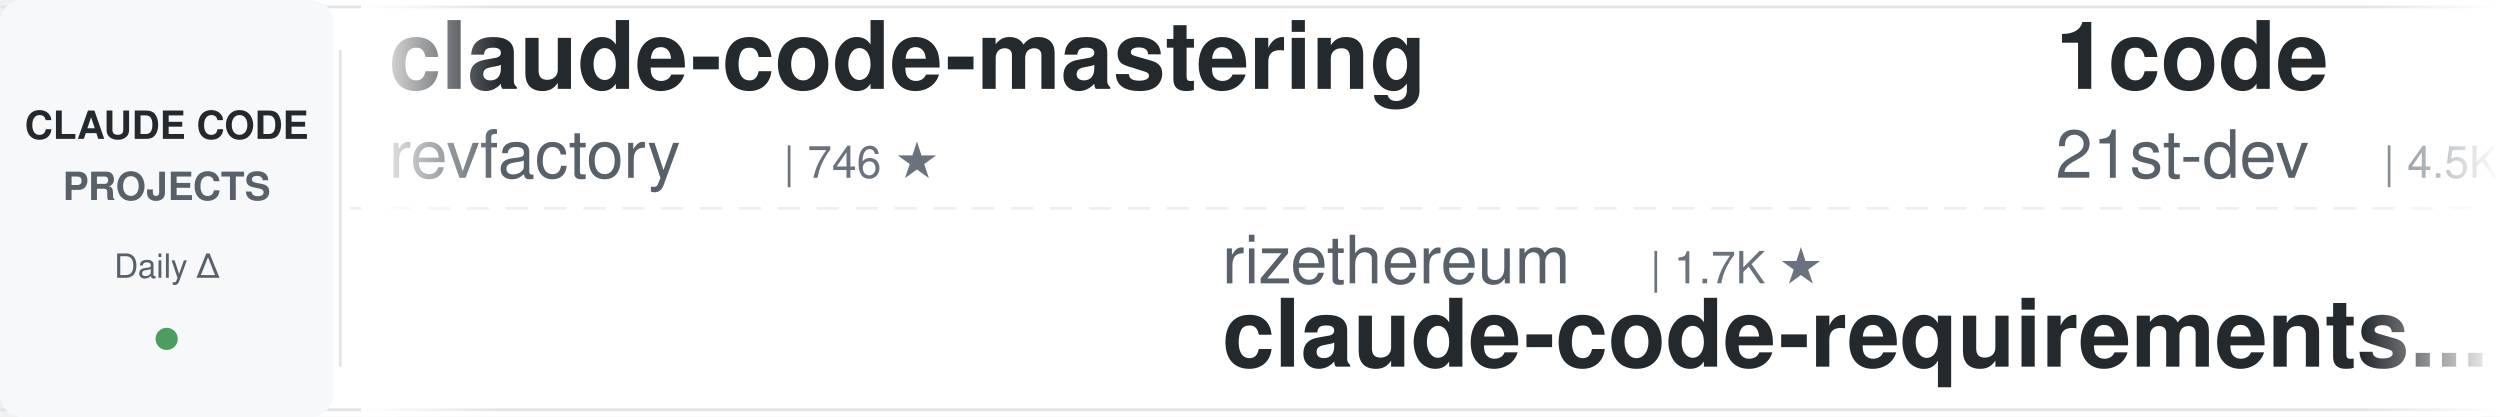
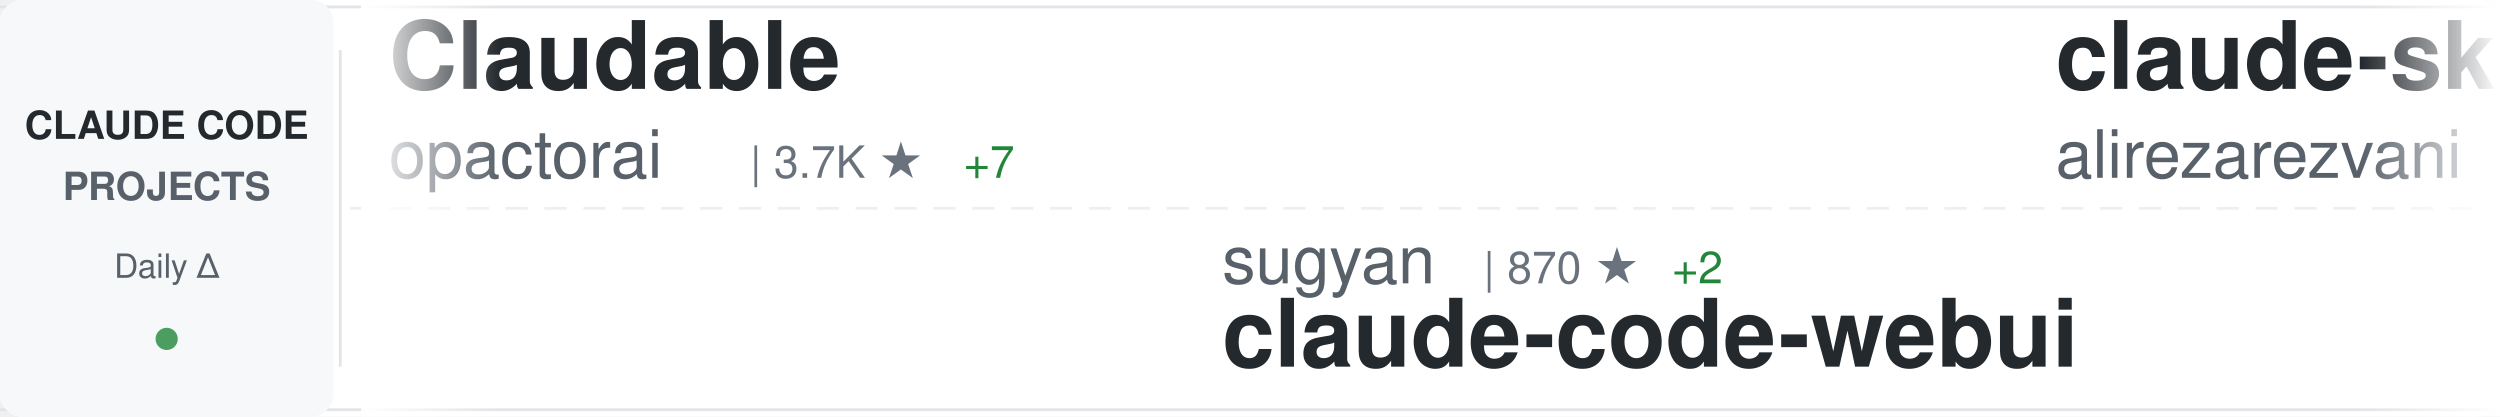
<svg xmlns="http://www.w3.org/2000/svg" width="900" height="150">
  <defs>
    <linearGradient id="awesomeLeftFade" x1="0%" y1="0%" x2="100%" y2="0%">
      <stop offset="0%" style="stop-color:#ffffff;stop-opacity:1" />
      <stop offset="100%" style="stop-color:#ffffff;stop-opacity:0" />
    </linearGradient>
    <linearGradient id="awesomeRightFade" x1="0%" y1="0%" x2="100%" y2="0%">
      <stop offset="0%" style="stop-color:#ffffff;stop-opacity:0" />
      <stop offset="100%" style="stop-color:#ffffff;stop-opacity:1" />
    </linearGradient>
  </defs>
  <rect width="900" height="150" fill="#ffffff" rx="8" />
  <rect x="0" y="2" width="900" height="1" fill="#e1e4e8" />
  <rect x="0" y="147" width="900" height="1" fill="#e1e4e8" />
  <line x1="0" y1="75" x2="900" y2="75" stroke="#e1e4e8" stroke-width="1" stroke-dasharray="8 6" opacity="0.6" />
  <rect x="0" y="0" width="120" height="150" fill="#f6f8fa" rx="8" />
  <text x="60" y="50" font-family="-apple-system, BlinkMacSystemFont, 'Segoe UI', Helvetica, Arial, sans-serif" font-size="14" font-weight="600" fill="#24292e" text-anchor="middle">CLAUDE CODE</text>
  <text x="60" y="72" font-family="-apple-system, BlinkMacSystemFont, 'Segoe UI', Helvetica, Arial, sans-serif" font-size="14" font-weight="600" fill="#586069" text-anchor="middle">PROJECTS</text>
  <text x="60" y="100" font-family="-apple-system, BlinkMacSystemFont, 'Segoe UI', Helvetica, Arial, sans-serif" font-size="12" font-weight="500" fill="#586069" text-anchor="middle">Daily Δ</text>
  <circle cx="60" cy="122" r="4" fill="#22863a" opacity="0.8" />
  <rect x="122" y="18" width="1" height="114" fill="#e1e4e8" />
  <clipPath id="awesomeTickerClip">
    <rect x="130" y="0" width="770" height="150" />
  </clipPath>
  <g clip-path="url(#awesomeTickerClip)">
    <g id="awesomeTickerItems">
      <animateTransform attributeName="transform" attributeType="XML" type="translate" from="0 0" to="-3000 0" dur="54s" repeatCount="indefinite" />
      <g transform="translate(0, 0)">
-         <text x="140" y="32" font-family="-apple-system, BlinkMacSystemFont, 'Segoe UI', Helvetica, Arial, sans-serif" font-size="34" font-weight="600" fill="#24292e">claude-code-mastering</text>
-         <text x="140" y="64" font-family="-apple-system, BlinkMacSystemFont, 'Segoe UI', Helvetica, Arial, sans-serif" font-size="24" font-weight="400" fill="#586069">revfactory</text>
-         <text x="282" y="64" font-family="-apple-system, BlinkMacSystemFont, 'Segoe UI', Helvetica, Arial, sans-serif" font-size="16" font-weight="500" fill="#6a737d">| 746 ★</text>
+         <text x="140" y="32" font-family="-apple-system, BlinkMacSystemFont, 'Segoe UI', Helvetica, Arial, sans-serif" font-size="34" font-weight="600" fill="#24292e">Claudable</text>
+         <text x="140" y="64" font-family="-apple-system, BlinkMacSystemFont, 'Segoe UI', Helvetica, Arial, sans-serif" font-size="24" font-weight="400" fill="#586069">opactorai</text>
+         <text x="270" y="64" font-family="-apple-system, BlinkMacSystemFont, 'Segoe UI', Helvetica, Arial, sans-serif" font-size="16" font-weight="500" fill="#6a737d">| 3.7K ★</text>
+         <text x="347" y="64" font-family="-apple-system, BlinkMacSystemFont, 'Segoe UI', Helvetica, Arial, sans-serif" font-size="16" font-weight="500" fill="#22863a"> +7</text>
      </g>
      <g transform="translate(300, 0)">
-         <text x="140" y="102" font-family="-apple-system, BlinkMacSystemFont, 'Segoe UI', Helvetica, Arial, sans-serif" font-size="24" font-weight="400" fill="#586069">rizethereum</text>
-         <text x="294" y="102" font-family="-apple-system, BlinkMacSystemFont, 'Segoe UI', Helvetica, Arial, sans-serif" font-size="16" font-weight="500" fill="#6a737d">| 1.7K ★</text>
-         <text x="140" y="132" font-family="-apple-system, BlinkMacSystemFont, 'Segoe UI', Helvetica, Arial, sans-serif" font-size="34" font-weight="600" fill="#24292e">claude-code-requirements...</text>
+         <text x="140" y="102" font-family="-apple-system, BlinkMacSystemFont, 'Segoe UI', Helvetica, Arial, sans-serif" font-size="24" font-weight="400" fill="#586069">sugyan</text>
+         <text x="234" y="102" font-family="-apple-system, BlinkMacSystemFont, 'Segoe UI', Helvetica, Arial, sans-serif" font-size="16" font-weight="500" fill="#6a737d">| 870 ★</text>
+         <text x="302" y="102" font-family="-apple-system, BlinkMacSystemFont, 'Segoe UI', Helvetica, Arial, sans-serif" font-size="16" font-weight="500" fill="#22863a"> +2</text>
+         <text x="140" y="132" font-family="-apple-system, BlinkMacSystemFont, 'Segoe UI', Helvetica, Arial, sans-serif" font-size="34" font-weight="600" fill="#24292e">claude-code-webui</text>
      </g>
      <g transform="translate(600, 0)">
-         <text x="140" y="32" font-family="-apple-system, BlinkMacSystemFont, 'Segoe UI', Helvetica, Arial, sans-serif" font-size="34" font-weight="600" fill="#24292e">1code</text>
-         <text x="140" y="64" font-family="-apple-system, BlinkMacSystemFont, 'Segoe UI', Helvetica, Arial, sans-serif" font-size="24" font-weight="400" fill="#586069">21st-dev</text>
-         <text x="258" y="64" font-family="-apple-system, BlinkMacSystemFont, 'Segoe UI', Helvetica, Arial, sans-serif" font-size="16" font-weight="500" fill="#6a737d">| 4.5K ★</text>
-         <text x="335" y="64" font-family="-apple-system, BlinkMacSystemFont, 'Segoe UI', Helvetica, Arial, sans-serif" font-size="16" font-weight="500" fill="#22863a"> +74</text>
+         <text x="140" y="32" font-family="-apple-system, BlinkMacSystemFont, 'Segoe UI', Helvetica, Arial, sans-serif" font-size="34" font-weight="600" fill="#24292e">claude-skills</text>
+         <text x="140" y="64" font-family="-apple-system, BlinkMacSystemFont, 'Segoe UI', Helvetica, Arial, sans-serif" font-size="24" font-weight="400" fill="#586069">alirezarezvani</text>
+         <text x="330" y="64" font-family="-apple-system, BlinkMacSystemFont, 'Segoe UI', Helvetica, Arial, sans-serif" font-size="16" font-weight="500" fill="#6a737d">| 1.4K ★</text>
+         <text x="407" y="64" font-family="-apple-system, BlinkMacSystemFont, 'Segoe UI', Helvetica, Arial, sans-serif" font-size="16" font-weight="500" fill="#22863a"> +31</text>
      </g>
      <g transform="translate(900, 0)">
-         <text x="140" y="102" font-family="-apple-system, BlinkMacSystemFont, 'Segoe UI', Helvetica, Arial, sans-serif" font-size="24" font-weight="400" fill="#586069">alirezarezvani</text>
-         <text x="330" y="102" font-family="-apple-system, BlinkMacSystemFont, 'Segoe UI', Helvetica, Arial, sans-serif" font-size="16" font-weight="500" fill="#6a737d">| 1.4K ★</text>
-         <text x="407" y="102" font-family="-apple-system, BlinkMacSystemFont, 'Segoe UI', Helvetica, Arial, sans-serif" font-size="16" font-weight="500" fill="#22863a"> +26</text>
-         <text x="140" y="132" font-family="-apple-system, BlinkMacSystemFont, 'Segoe UI', Helvetica, Arial, sans-serif" font-size="34" font-weight="600" fill="#24292e">claude-skills</text>
+         <text x="140" y="102" font-family="-apple-system, BlinkMacSystemFont, 'Segoe UI', Helvetica, Arial, sans-serif" font-size="24" font-weight="400" fill="#586069">lst97</text>
+         <text x="222" y="102" font-family="-apple-system, BlinkMacSystemFont, 'Segoe UI', Helvetica, Arial, sans-serif" font-size="16" font-weight="500" fill="#6a737d">| 1.4K ★</text>
+         <text x="299" y="102" font-family="-apple-system, BlinkMacSystemFont, 'Segoe UI', Helvetica, Arial, sans-serif" font-size="16" font-weight="500" fill="#22863a"> +5</text>
+         <text x="140" y="132" font-family="-apple-system, BlinkMacSystemFont, 'Segoe UI', Helvetica, Arial, sans-serif" font-size="34" font-weight="600" fill="#24292e">claude-code-sub-agents</text>
      </g>
      <g transform="translate(1200, 0)">
-         <text x="140" y="32" font-family="-apple-system, BlinkMacSystemFont, 'Segoe UI', Helvetica, Arial, sans-serif" font-size="34" font-weight="600" fill="#24292e">ralph-claude-code</text>
-         <text x="140" y="64" font-family="-apple-system, BlinkMacSystemFont, 'Segoe UI', Helvetica, Arial, sans-serif" font-size="24" font-weight="400" fill="#586069">frankbria</text>
-         <text x="270" y="64" font-family="-apple-system, BlinkMacSystemFont, 'Segoe UI', Helvetica, Arial, sans-serif" font-size="16" font-weight="500" fill="#6a737d">| 5.8K ★</text>
-         <text x="347" y="64" font-family="-apple-system, BlinkMacSystemFont, 'Segoe UI', Helvetica, Arial, sans-serif" font-size="16" font-weight="500" fill="#22863a"> +82</text>
+         <text x="140" y="32" font-family="-apple-system, BlinkMacSystemFont, 'Segoe UI', Helvetica, Arial, sans-serif" font-size="34" font-weight="600" fill="#24292e">claude-code-infrastructu...</text>
+         <text x="140" y="64" font-family="-apple-system, BlinkMacSystemFont, 'Segoe UI', Helvetica, Arial, sans-serif" font-size="24" font-weight="400" fill="#586069">diet103</text>
+         <text x="246" y="64" font-family="-apple-system, BlinkMacSystemFont, 'Segoe UI', Helvetica, Arial, sans-serif" font-size="16" font-weight="500" fill="#6a737d">| 8.7K ★</text>
+         <text x="323" y="64" font-family="-apple-system, BlinkMacSystemFont, 'Segoe UI', Helvetica, Arial, sans-serif" font-size="16" font-weight="500" fill="#22863a"> +21</text>
      </g>
      <g transform="translate(1500, 0)">
-         <text x="140" y="102" font-family="-apple-system, BlinkMacSystemFont, 'Segoe UI', Helvetica, Arial, sans-serif" font-size="24" font-weight="400" fill="#586069">ghuntley</text>
-         <text x="258" y="102" font-family="-apple-system, BlinkMacSystemFont, 'Segoe UI', Helvetica, Arial, sans-serif" font-size="16" font-weight="500" fill="#6a737d">| 814 ★</text>
-         <text x="140" y="132" font-family="-apple-system, BlinkMacSystemFont, 'Segoe UI', Helvetica, Arial, sans-serif" font-size="34" font-weight="600" fill="#24292e">claude-code-source-code-...</text>
+         <text x="140" y="102" font-family="-apple-system, BlinkMacSystemFont, 'Segoe UI', Helvetica, Arial, sans-serif" font-size="24" font-weight="400" fill="#586069">Njengah</text>
+         <text x="246" y="102" font-family="-apple-system, BlinkMacSystemFont, 'Segoe UI', Helvetica, Arial, sans-serif" font-size="16" font-weight="500" fill="#6a737d">| 1.2K ★</text>
+         <text x="323" y="102" font-family="-apple-system, BlinkMacSystemFont, 'Segoe UI', Helvetica, Arial, sans-serif" font-size="16" font-weight="500" fill="#22863a"> +7</text>
+         <text x="140" y="132" font-family="-apple-system, BlinkMacSystemFont, 'Segoe UI', Helvetica, Arial, sans-serif" font-size="34" font-weight="600" fill="#24292e">claude-code-cheat-sheet</text>
      </g>
      <g transform="translate(1800, 0)">
-         <text x="140" y="32" font-family="-apple-system, BlinkMacSystemFont, 'Segoe UI', Helvetica, Arial, sans-serif" font-size="34" font-weight="600" fill="#24292e">vibe-coding</text>
-         <text x="140" y="64" font-family="-apple-system, BlinkMacSystemFont, 'Segoe UI', Helvetica, Arial, sans-serif" font-size="24" font-weight="400" fill="#586069">EnzeD</text>
-         <text x="222" y="64" font-family="-apple-system, BlinkMacSystemFont, 'Segoe UI', Helvetica, Arial, sans-serif" font-size="16" font-weight="500" fill="#6a737d">| 3.8K ★</text>
-         <text x="299" y="64" font-family="-apple-system, BlinkMacSystemFont, 'Segoe UI', Helvetica, Arial, sans-serif" font-size="16" font-weight="500" fill="#22863a"> +14</text>
+         <text x="140" y="32" font-family="-apple-system, BlinkMacSystemFont, 'Segoe UI', Helvetica, Arial, sans-serif" font-size="34" font-weight="600" fill="#24292e">opcode</text>
+         <text x="140" y="64" font-family="-apple-system, BlinkMacSystemFont, 'Segoe UI', Helvetica, Arial, sans-serif" font-size="24" font-weight="400" fill="#586069">winfunc</text>
+         <text x="246" y="64" font-family="-apple-system, BlinkMacSystemFont, 'Segoe UI', Helvetica, Arial, sans-serif" font-size="16" font-weight="500" fill="#6a737d">| 20.2K ★</text>
+         <text x="332" y="64" font-family="-apple-system, BlinkMacSystemFont, 'Segoe UI', Helvetica, Arial, sans-serif" font-size="16" font-weight="500" fill="#22863a"> +27</text>
      </g>
      <g transform="translate(2100, 0)">
-         <text x="140" y="102" font-family="-apple-system, BlinkMacSystemFont, 'Segoe UI', Helvetica, Arial, sans-serif" font-size="24" font-weight="400" fill="#586069">DmitrySolana</text>
-         <text x="306" y="102" font-family="-apple-system, BlinkMacSystemFont, 'Segoe UI', Helvetica, Arial, sans-serif" font-size="16" font-weight="500" fill="#6a737d">| 1.2K ★</text>
-         <text x="383" y="102" font-family="-apple-system, BlinkMacSystemFont, 'Segoe UI', Helvetica, Arial, sans-serif" font-size="16" font-weight="500" fill="#22863a"> +1</text>
-         <text x="140" y="132" font-family="-apple-system, BlinkMacSystemFont, 'Segoe UI', Helvetica, Arial, sans-serif" font-size="34" font-weight="600" fill="#24292e">ralph-claude-code</text>
+         <text x="140" y="102" font-family="-apple-system, BlinkMacSystemFont, 'Segoe UI', Helvetica, Arial, sans-serif" font-size="24" font-weight="400" fill="#586069">anthropics</text>
+         <text x="282" y="102" font-family="-apple-system, BlinkMacSystemFont, 'Segoe UI', Helvetica, Arial, sans-serif" font-size="16" font-weight="500" fill="#6a737d">| 1.3K ★</text>
+         <text x="359" y="102" font-family="-apple-system, BlinkMacSystemFont, 'Segoe UI', Helvetica, Arial, sans-serif" font-size="16" font-weight="500" fill="#22863a"> +9</text>
+         <text x="140" y="132" font-family="-apple-system, BlinkMacSystemFont, 'Segoe UI', Helvetica, Arial, sans-serif" font-size="34" font-weight="600" fill="#24292e">claude-agent-sdk-demos</text>
      </g>
      <g transform="translate(2400, 0)">
-         <text x="140" y="32" font-family="-apple-system, BlinkMacSystemFont, 'Segoe UI', Helvetica, Arial, sans-serif" font-size="34" font-weight="600" fill="#24292e">obsidian-skills</text>
-         <text x="140" y="64" font-family="-apple-system, BlinkMacSystemFont, 'Segoe UI', Helvetica, Arial, sans-serif" font-size="24" font-weight="400" fill="#586069">kepano</text>
-         <text x="234" y="64" font-family="-apple-system, BlinkMacSystemFont, 'Segoe UI', Helvetica, Arial, sans-serif" font-size="16" font-weight="500" fill="#6a737d">| 8.3K ★</text>
-         <text x="311" y="64" font-family="-apple-system, BlinkMacSystemFont, 'Segoe UI', Helvetica, Arial, sans-serif" font-size="16" font-weight="500" fill="#22863a"> +101</text>
+         <text x="140" y="32" font-family="-apple-system, BlinkMacSystemFont, 'Segoe UI', Helvetica, Arial, sans-serif" font-size="34" font-weight="600" fill="#24292e">claude-code-chat</text>
+         <text x="140" y="64" font-family="-apple-system, BlinkMacSystemFont, 'Segoe UI', Helvetica, Arial, sans-serif" font-size="24" font-weight="400" fill="#586069">andrepimenta</text>
+         <text x="306" y="64" font-family="-apple-system, BlinkMacSystemFont, 'Segoe UI', Helvetica, Arial, sans-serif" font-size="16" font-weight="500" fill="#6a737d">| 983 ★</text>
+         <text x="374" y="64" font-family="-apple-system, BlinkMacSystemFont, 'Segoe UI', Helvetica, Arial, sans-serif" font-size="16" font-weight="500" fill="#22863a"> +2</text>
      </g>
      <g transform="translate(2700, 0)">
-         <text x="140" y="102" font-family="-apple-system, BlinkMacSystemFont, 'Segoe UI', Helvetica, Arial, sans-serif" font-size="24" font-weight="400" fill="#586069">ComposioHQ</text>
-         <text x="282" y="102" font-family="-apple-system, BlinkMacSystemFont, 'Segoe UI', Helvetica, Arial, sans-serif" font-size="16" font-weight="500" fill="#6a737d">| 26.7K ★</text>
-         <text x="368" y="102" font-family="-apple-system, BlinkMacSystemFont, 'Segoe UI', Helvetica, Arial, sans-serif" font-size="16" font-weight="500" fill="#22863a"> +616</text>
-         <text x="140" y="132" font-family="-apple-system, BlinkMacSystemFont, 'Segoe UI', Helvetica, Arial, sans-serif" font-size="34" font-weight="600" fill="#24292e">awesome-claude-skills</text>
+         <text x="140" y="102" font-family="-apple-system, BlinkMacSystemFont, 'Segoe UI', Helvetica, Arial, sans-serif" font-size="24" font-weight="400" fill="#586069">EveryInc</text>
+         <text x="258" y="102" font-family="-apple-system, BlinkMacSystemFont, 'Segoe UI', Helvetica, Arial, sans-serif" font-size="16" font-weight="500" fill="#6a737d">| 6.5K ★</text>
+         <text x="335" y="102" font-family="-apple-system, BlinkMacSystemFont, 'Segoe UI', Helvetica, Arial, sans-serif" font-size="16" font-weight="500" fill="#22863a"> +73</text>
+         <text x="140" y="132" font-family="-apple-system, BlinkMacSystemFont, 'Segoe UI', Helvetica, Arial, sans-serif" font-size="34" font-weight="600" fill="#24292e">compound-engineering-plu...</text>
      </g>
      <g transform="translate(3000, 0)">
-         <text x="140" y="32" font-family="-apple-system, BlinkMacSystemFont, 'Segoe UI', Helvetica, Arial, sans-serif" font-size="34" font-weight="600" fill="#24292e">claude-code-mastering</text>
-         <text x="140" y="64" font-family="-apple-system, BlinkMacSystemFont, 'Segoe UI', Helvetica, Arial, sans-serif" font-size="24" font-weight="400" fill="#586069">revfactory</text>
-         <text x="282" y="64" font-family="-apple-system, BlinkMacSystemFont, 'Segoe UI', Helvetica, Arial, sans-serif" font-size="16" font-weight="500" fill="#6a737d">| 746 ★</text>
+         <text x="140" y="32" font-family="-apple-system, BlinkMacSystemFont, 'Segoe UI', Helvetica, Arial, sans-serif" font-size="34" font-weight="600" fill="#24292e">Claudable</text>
+         <text x="140" y="64" font-family="-apple-system, BlinkMacSystemFont, 'Segoe UI', Helvetica, Arial, sans-serif" font-size="24" font-weight="400" fill="#586069">opactorai</text>
+         <text x="270" y="64" font-family="-apple-system, BlinkMacSystemFont, 'Segoe UI', Helvetica, Arial, sans-serif" font-size="16" font-weight="500" fill="#6a737d">| 3.7K ★</text>
+         <text x="347" y="64" font-family="-apple-system, BlinkMacSystemFont, 'Segoe UI', Helvetica, Arial, sans-serif" font-size="16" font-weight="500" fill="#22863a"> +7</text>
      </g>
      <g transform="translate(3300, 0)">
-         <text x="140" y="102" font-family="-apple-system, BlinkMacSystemFont, 'Segoe UI', Helvetica, Arial, sans-serif" font-size="24" font-weight="400" fill="#586069">rizethereum</text>
-         <text x="294" y="102" font-family="-apple-system, BlinkMacSystemFont, 'Segoe UI', Helvetica, Arial, sans-serif" font-size="16" font-weight="500" fill="#6a737d">| 1.7K ★</text>
-         <text x="140" y="132" font-family="-apple-system, BlinkMacSystemFont, 'Segoe UI', Helvetica, Arial, sans-serif" font-size="34" font-weight="600" fill="#24292e">claude-code-requirements...</text>
+         <text x="140" y="102" font-family="-apple-system, BlinkMacSystemFont, 'Segoe UI', Helvetica, Arial, sans-serif" font-size="24" font-weight="400" fill="#586069">sugyan</text>
+         <text x="234" y="102" font-family="-apple-system, BlinkMacSystemFont, 'Segoe UI', Helvetica, Arial, sans-serif" font-size="16" font-weight="500" fill="#6a737d">| 870 ★</text>
+         <text x="302" y="102" font-family="-apple-system, BlinkMacSystemFont, 'Segoe UI', Helvetica, Arial, sans-serif" font-size="16" font-weight="500" fill="#22863a"> +2</text>
+         <text x="140" y="132" font-family="-apple-system, BlinkMacSystemFont, 'Segoe UI', Helvetica, Arial, sans-serif" font-size="34" font-weight="600" fill="#24292e">claude-code-webui</text>
      </g>
      <g transform="translate(3600, 0)">
-         <text x="140" y="32" font-family="-apple-system, BlinkMacSystemFont, 'Segoe UI', Helvetica, Arial, sans-serif" font-size="34" font-weight="600" fill="#24292e">1code</text>
-         <text x="140" y="64" font-family="-apple-system, BlinkMacSystemFont, 'Segoe UI', Helvetica, Arial, sans-serif" font-size="24" font-weight="400" fill="#586069">21st-dev</text>
-         <text x="258" y="64" font-family="-apple-system, BlinkMacSystemFont, 'Segoe UI', Helvetica, Arial, sans-serif" font-size="16" font-weight="500" fill="#6a737d">| 4.5K ★</text>
-         <text x="335" y="64" font-family="-apple-system, BlinkMacSystemFont, 'Segoe UI', Helvetica, Arial, sans-serif" font-size="16" font-weight="500" fill="#22863a"> +74</text>
+         <text x="140" y="32" font-family="-apple-system, BlinkMacSystemFont, 'Segoe UI', Helvetica, Arial, sans-serif" font-size="34" font-weight="600" fill="#24292e">claude-skills</text>
+         <text x="140" y="64" font-family="-apple-system, BlinkMacSystemFont, 'Segoe UI', Helvetica, Arial, sans-serif" font-size="24" font-weight="400" fill="#586069">alirezarezvani</text>
+         <text x="330" y="64" font-family="-apple-system, BlinkMacSystemFont, 'Segoe UI', Helvetica, Arial, sans-serif" font-size="16" font-weight="500" fill="#6a737d">| 1.4K ★</text>
+         <text x="407" y="64" font-family="-apple-system, BlinkMacSystemFont, 'Segoe UI', Helvetica, Arial, sans-serif" font-size="16" font-weight="500" fill="#22863a"> +31</text>
      </g>
      <g transform="translate(3900, 0)">
-         <text x="140" y="102" font-family="-apple-system, BlinkMacSystemFont, 'Segoe UI', Helvetica, Arial, sans-serif" font-size="24" font-weight="400" fill="#586069">alirezarezvani</text>
-         <text x="330" y="102" font-family="-apple-system, BlinkMacSystemFont, 'Segoe UI', Helvetica, Arial, sans-serif" font-size="16" font-weight="500" fill="#6a737d">| 1.4K ★</text>
-         <text x="407" y="102" font-family="-apple-system, BlinkMacSystemFont, 'Segoe UI', Helvetica, Arial, sans-serif" font-size="16" font-weight="500" fill="#22863a"> +26</text>
-         <text x="140" y="132" font-family="-apple-system, BlinkMacSystemFont, 'Segoe UI', Helvetica, Arial, sans-serif" font-size="34" font-weight="600" fill="#24292e">claude-skills</text>
+         <text x="140" y="102" font-family="-apple-system, BlinkMacSystemFont, 'Segoe UI', Helvetica, Arial, sans-serif" font-size="24" font-weight="400" fill="#586069">lst97</text>
+         <text x="222" y="102" font-family="-apple-system, BlinkMacSystemFont, 'Segoe UI', Helvetica, Arial, sans-serif" font-size="16" font-weight="500" fill="#6a737d">| 1.4K ★</text>
+         <text x="299" y="102" font-family="-apple-system, BlinkMacSystemFont, 'Segoe UI', Helvetica, Arial, sans-serif" font-size="16" font-weight="500" fill="#22863a"> +5</text>
+         <text x="140" y="132" font-family="-apple-system, BlinkMacSystemFont, 'Segoe UI', Helvetica, Arial, sans-serif" font-size="34" font-weight="600" fill="#24292e">claude-code-sub-agents</text>
      </g>
    </g>
  </g>
  <rect x="130" y="0" width="50" height="150" fill="url(#awesomeLeftFade)" />
  <rect x="850" y="0" width="50" height="150" fill="url(#awesomeRightFade)" />
</svg>
